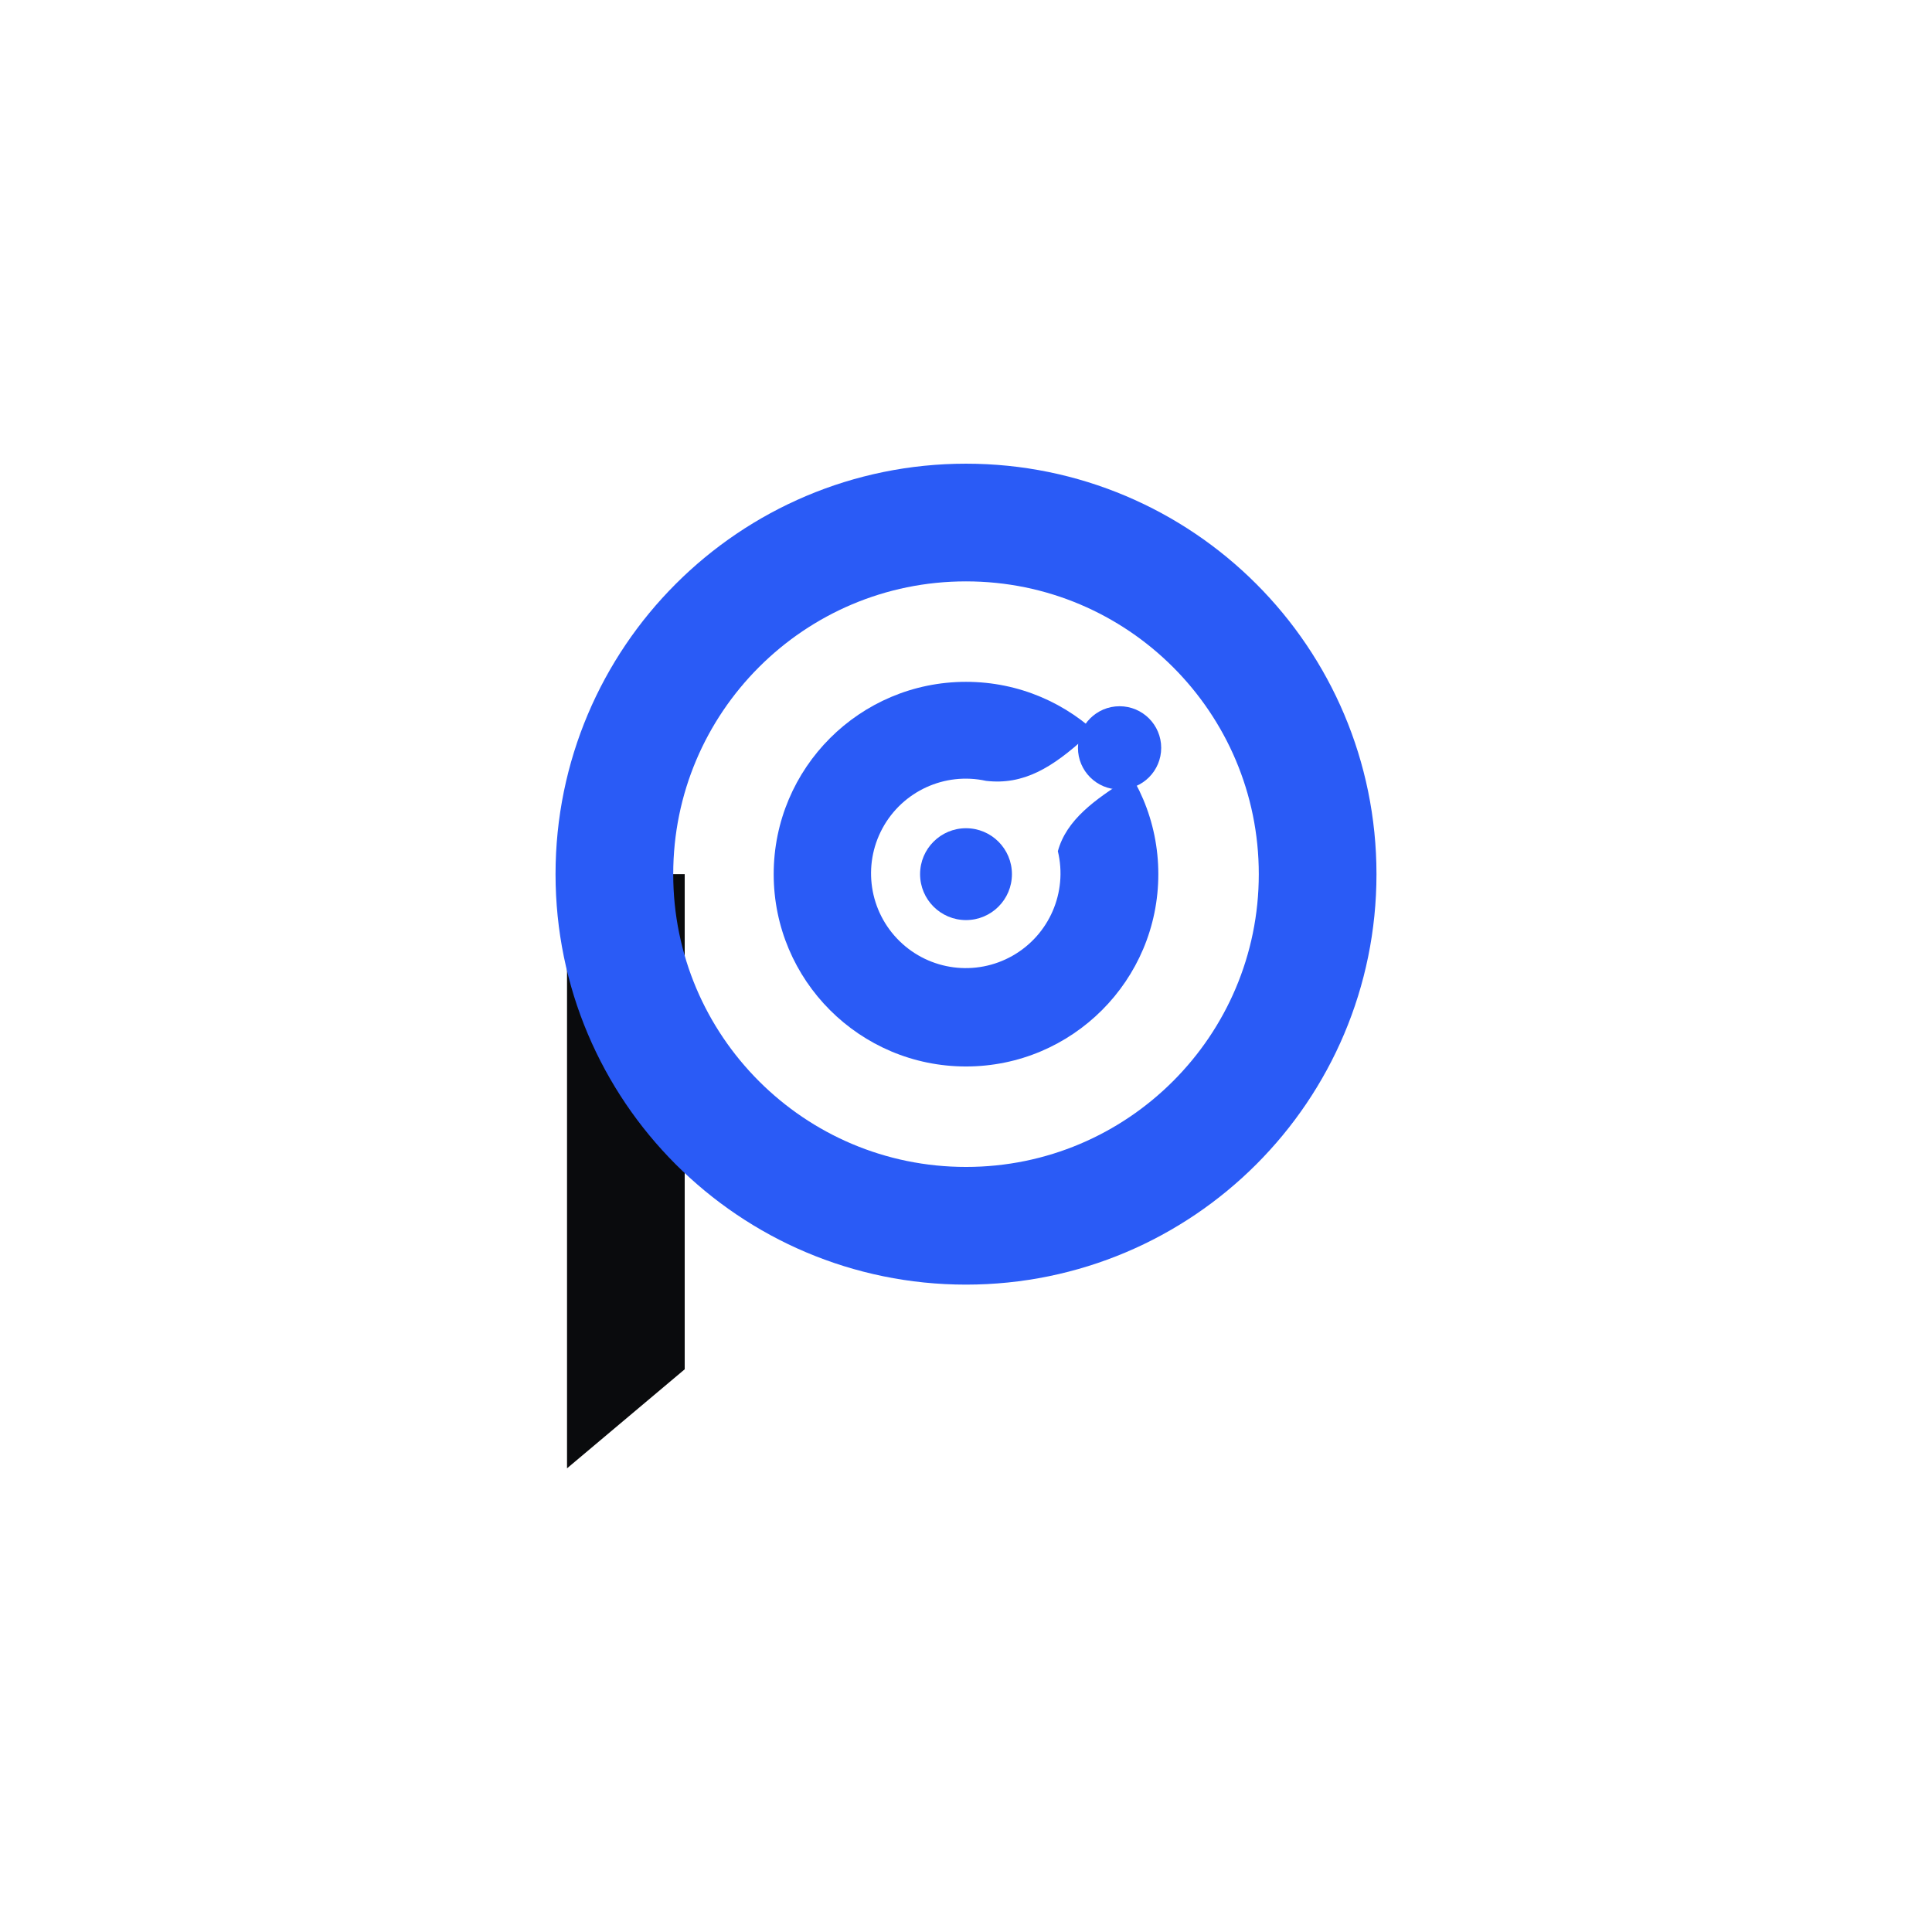
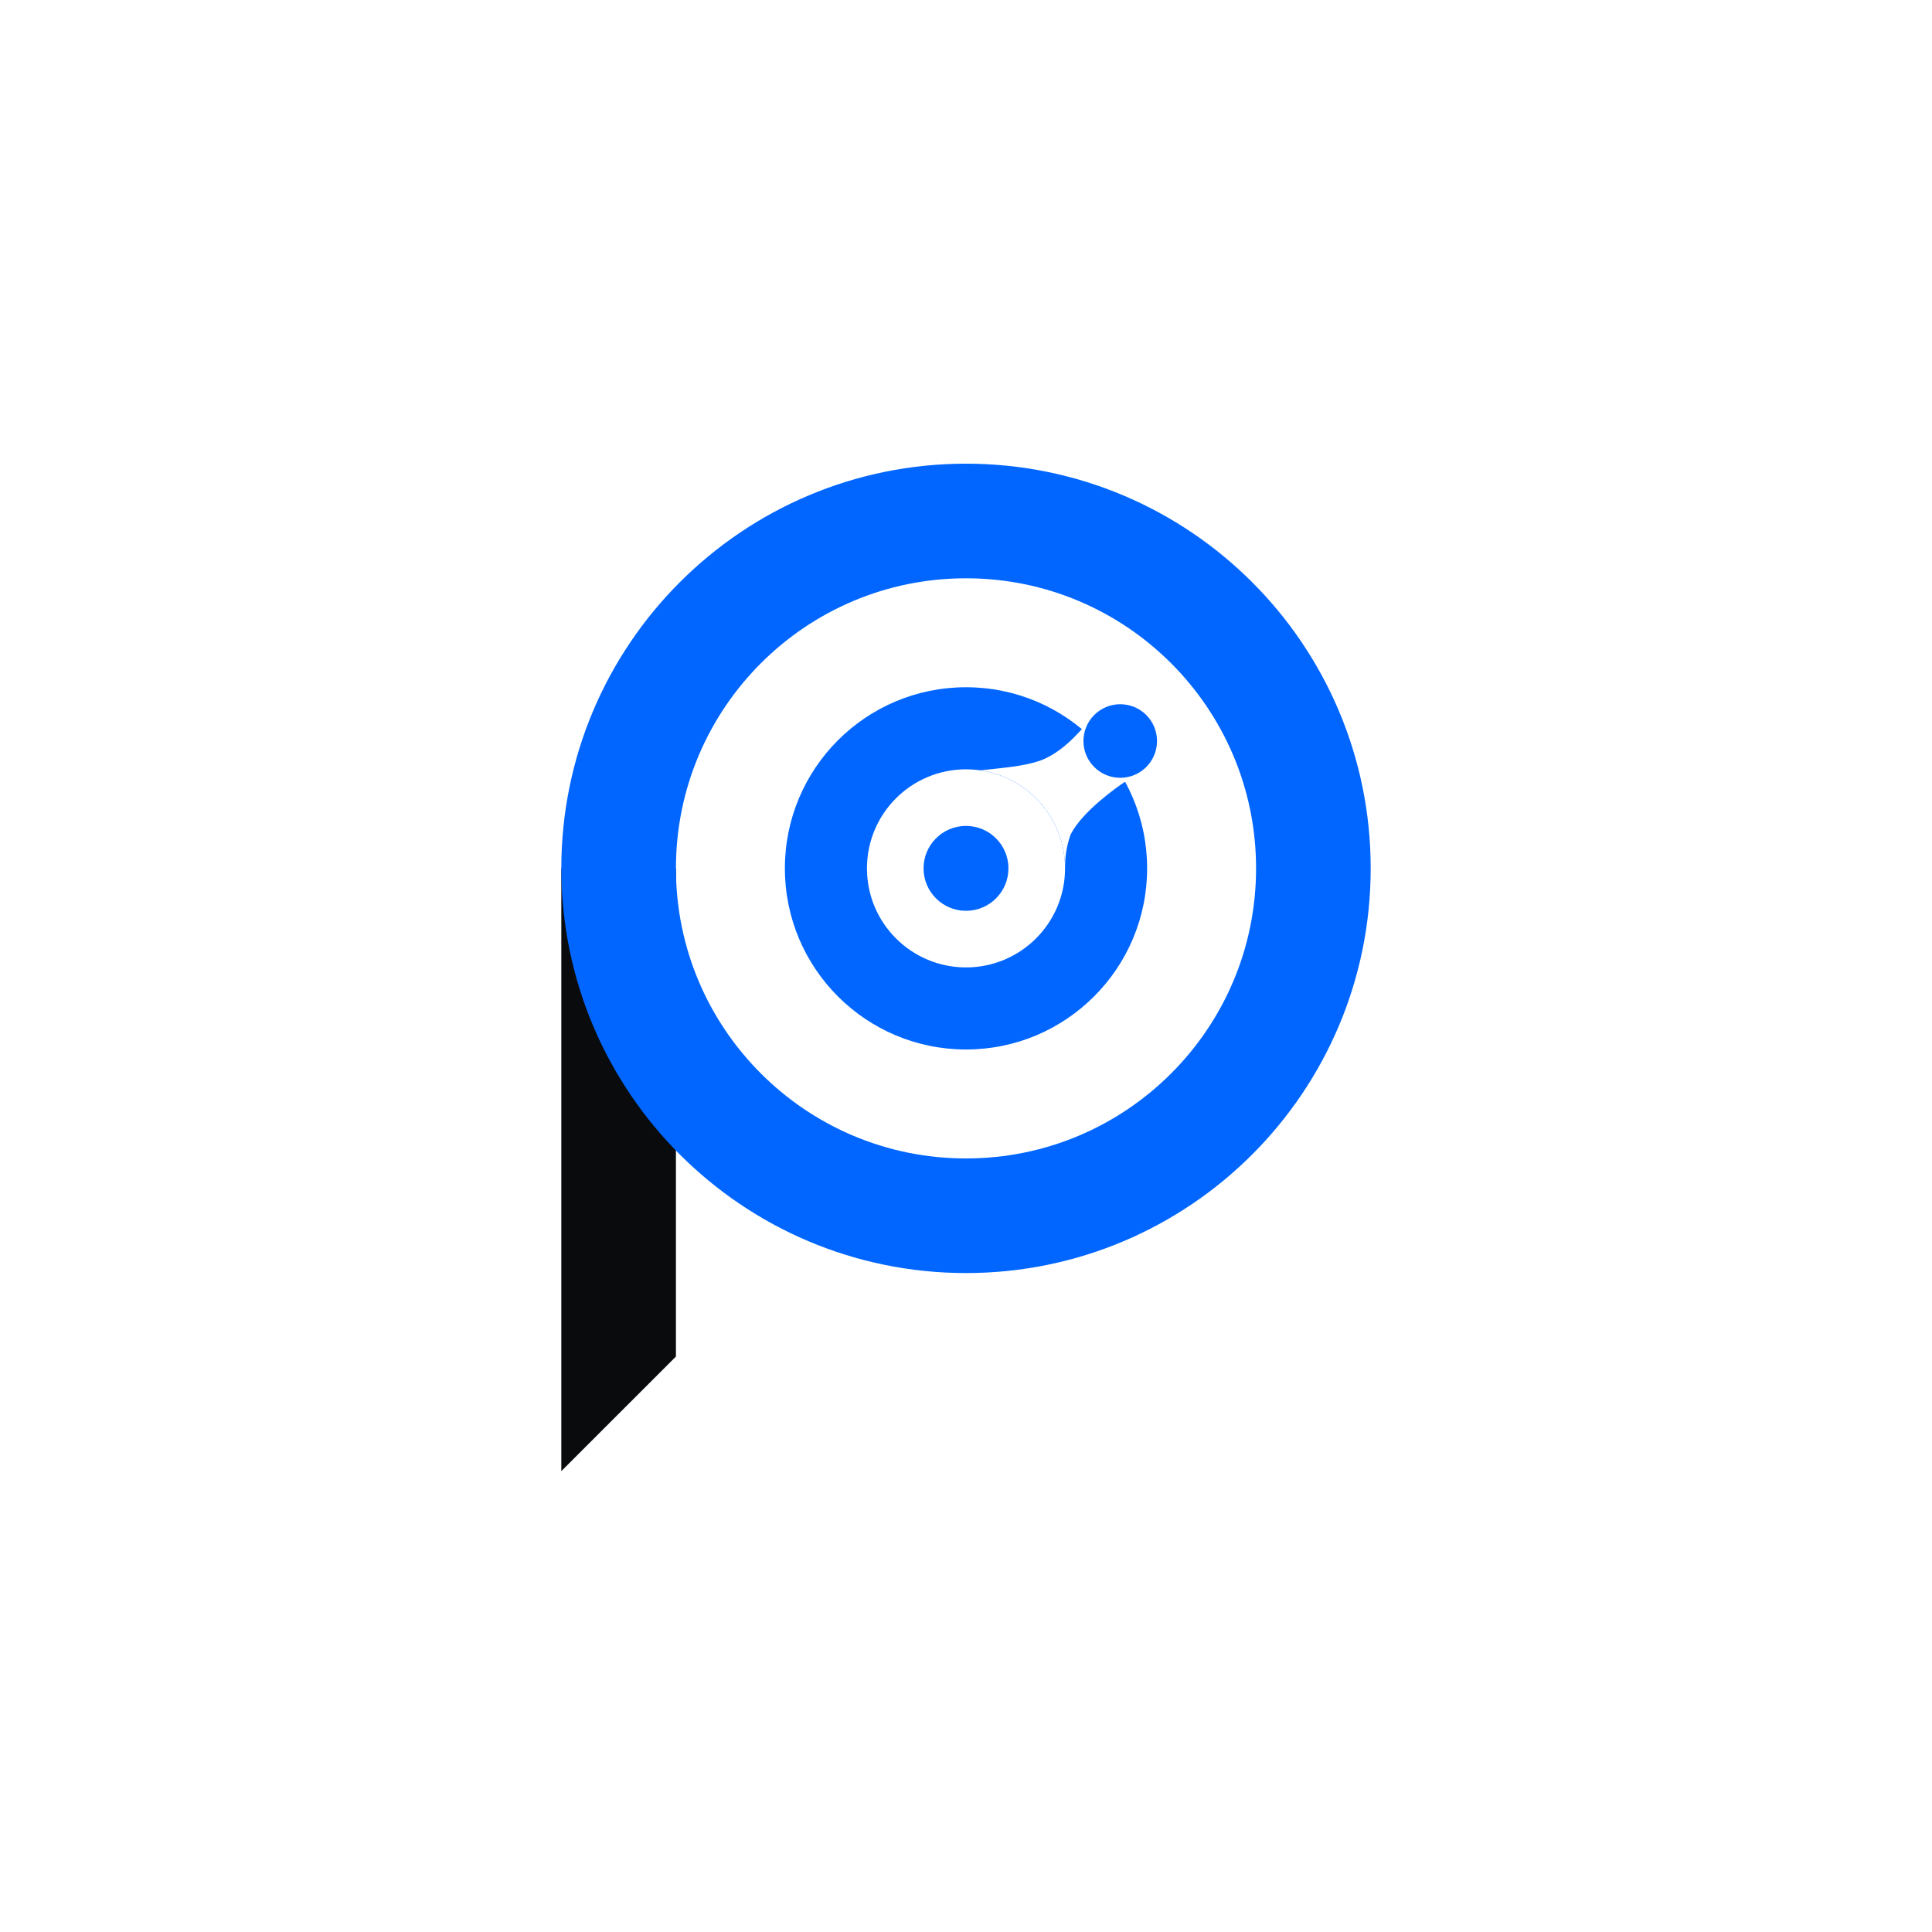
- <svg xmlns="http://www.w3.org/2000/svg" viewBox="-673.08 -609.08 1346.15 1346.15" width="512" height="512">
-   <rect x="-673.08" y="-609.08" width="1346.15" height="1346.15" rx="0.0" fill="#FFFFFF" />
-   <path d="M-278 0H-196V345L-278 414Z" fill="#0A0B0D" />
-   <circle r="245" fill="none" stroke="#2A5BF6" stroke-width="82" />
-   <path d="M134 0A134 134 0 1 1 -134 0A134 134 0 1 1 134 0ZM14 -65C40 -62 60 -74 84 -96L112 -66C90 -52 70 -38 64 -16A66 66 0 1 1 14 -65Z" fill="#2A5BF6" fill-rule="evenodd" />
-   <circle r="32" fill="#2A5BF6" />
-   <circle cx="107" cy="-88" r="29" fill="#2A5BF6" />
+ <svg xmlns="http://www.w3.org/2000/svg" viewBox="-682.69 -613.69 1365.38 1365.38" width="512" height="512">
+   <rect x="-682.69" y="-613.69" width="1365.38" height="1365.38" rx="0.0" fill="#FFFFFF" />
+   <mask id="c">
+     <rect x="-300" y="-300" width="600" height="600" fill="#fff" />
+     <path d="M10 -69.3C26 -71 40 -72 52 -76C66 -81 78 -93 90 -108L150 -150L150 -60L112 -61C96 -50 80 -36 74 -24C71 -16 70 -8 70 0A70 70 0 0 0 10 -69.3Z" fill="#000" />
+   </mask>
+   <path d="M-286 0H-205V345L-286 426Z" fill="#0A0B0D" />
+   <circle r="245.5" fill="none" stroke="#0066FF" stroke-width="81" />
+   <path d="M128 0A128 128 0 1 1 -128 0A128 128 0 1 1 128 0ZM70 0A70 70 0 1 1 -70 0A70 70 0 1 1 70 0Z" fill="#0066FF" fill-rule="evenodd" mask="url(#c)" />
+   <circle r="30" fill="#0066FF" />
+   <circle cx="109" cy="-90" r="26" fill="#0066FF" />
</svg>
